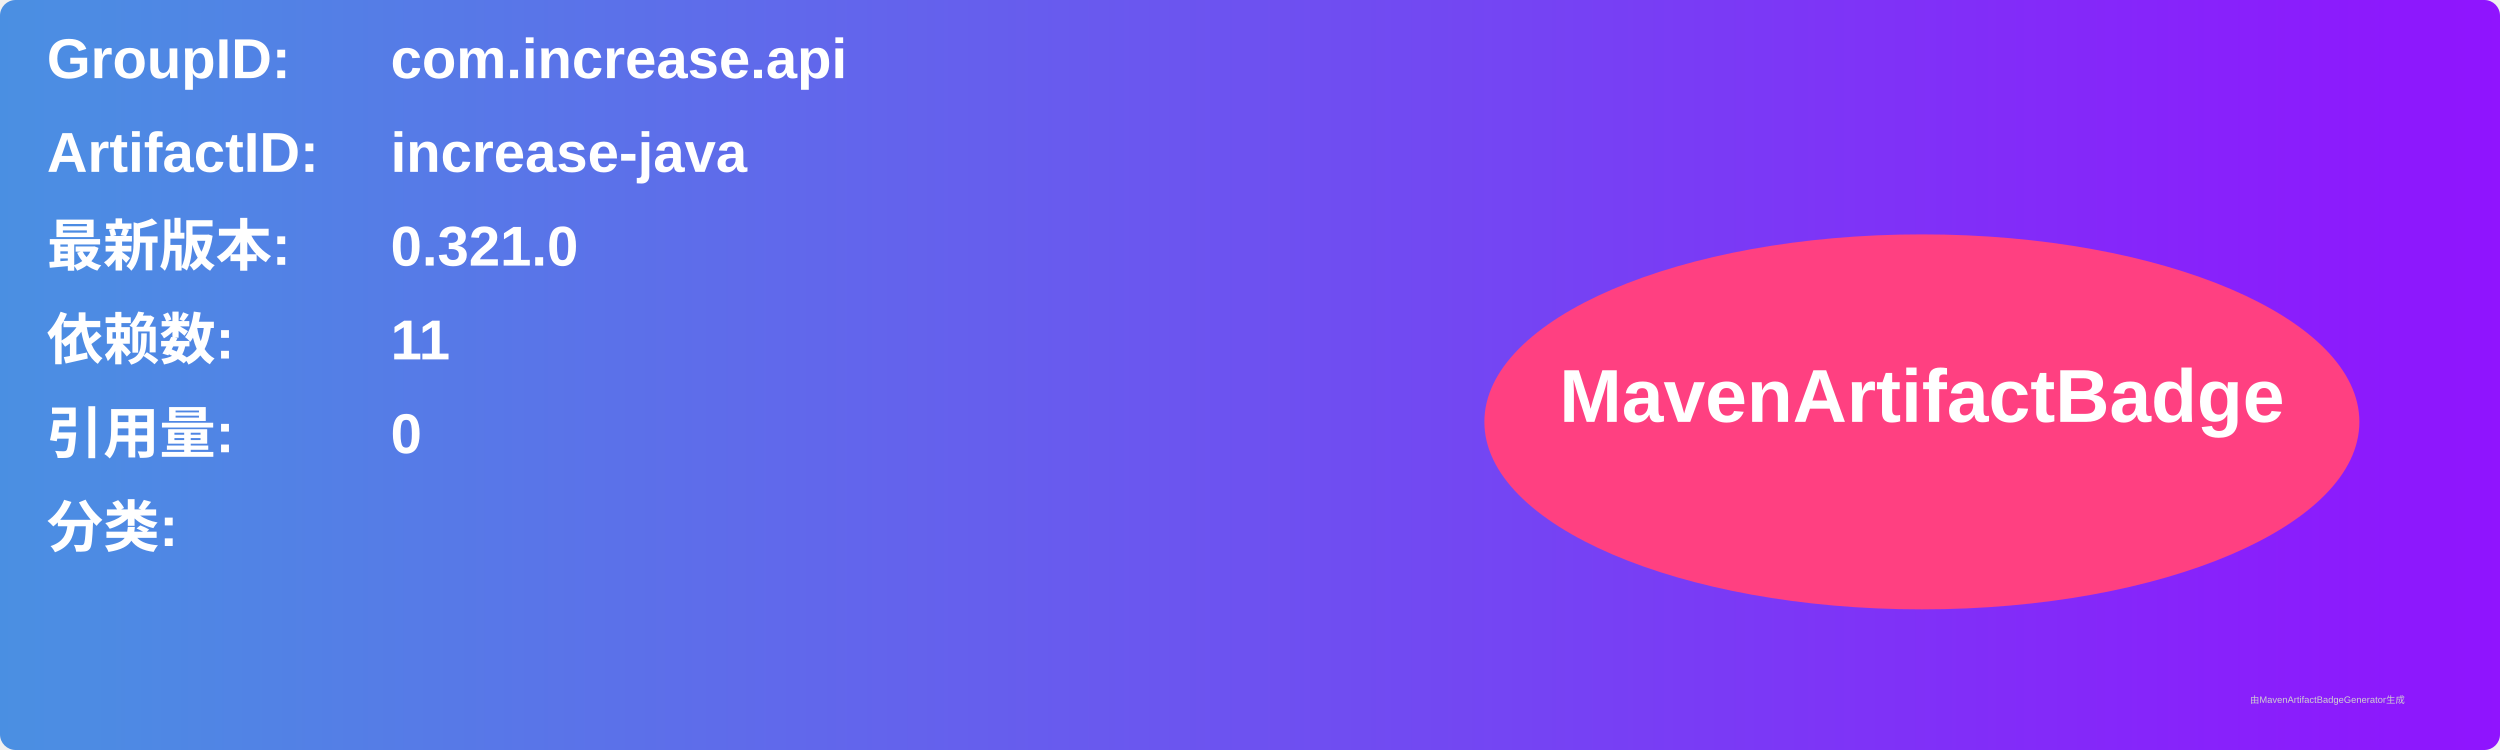
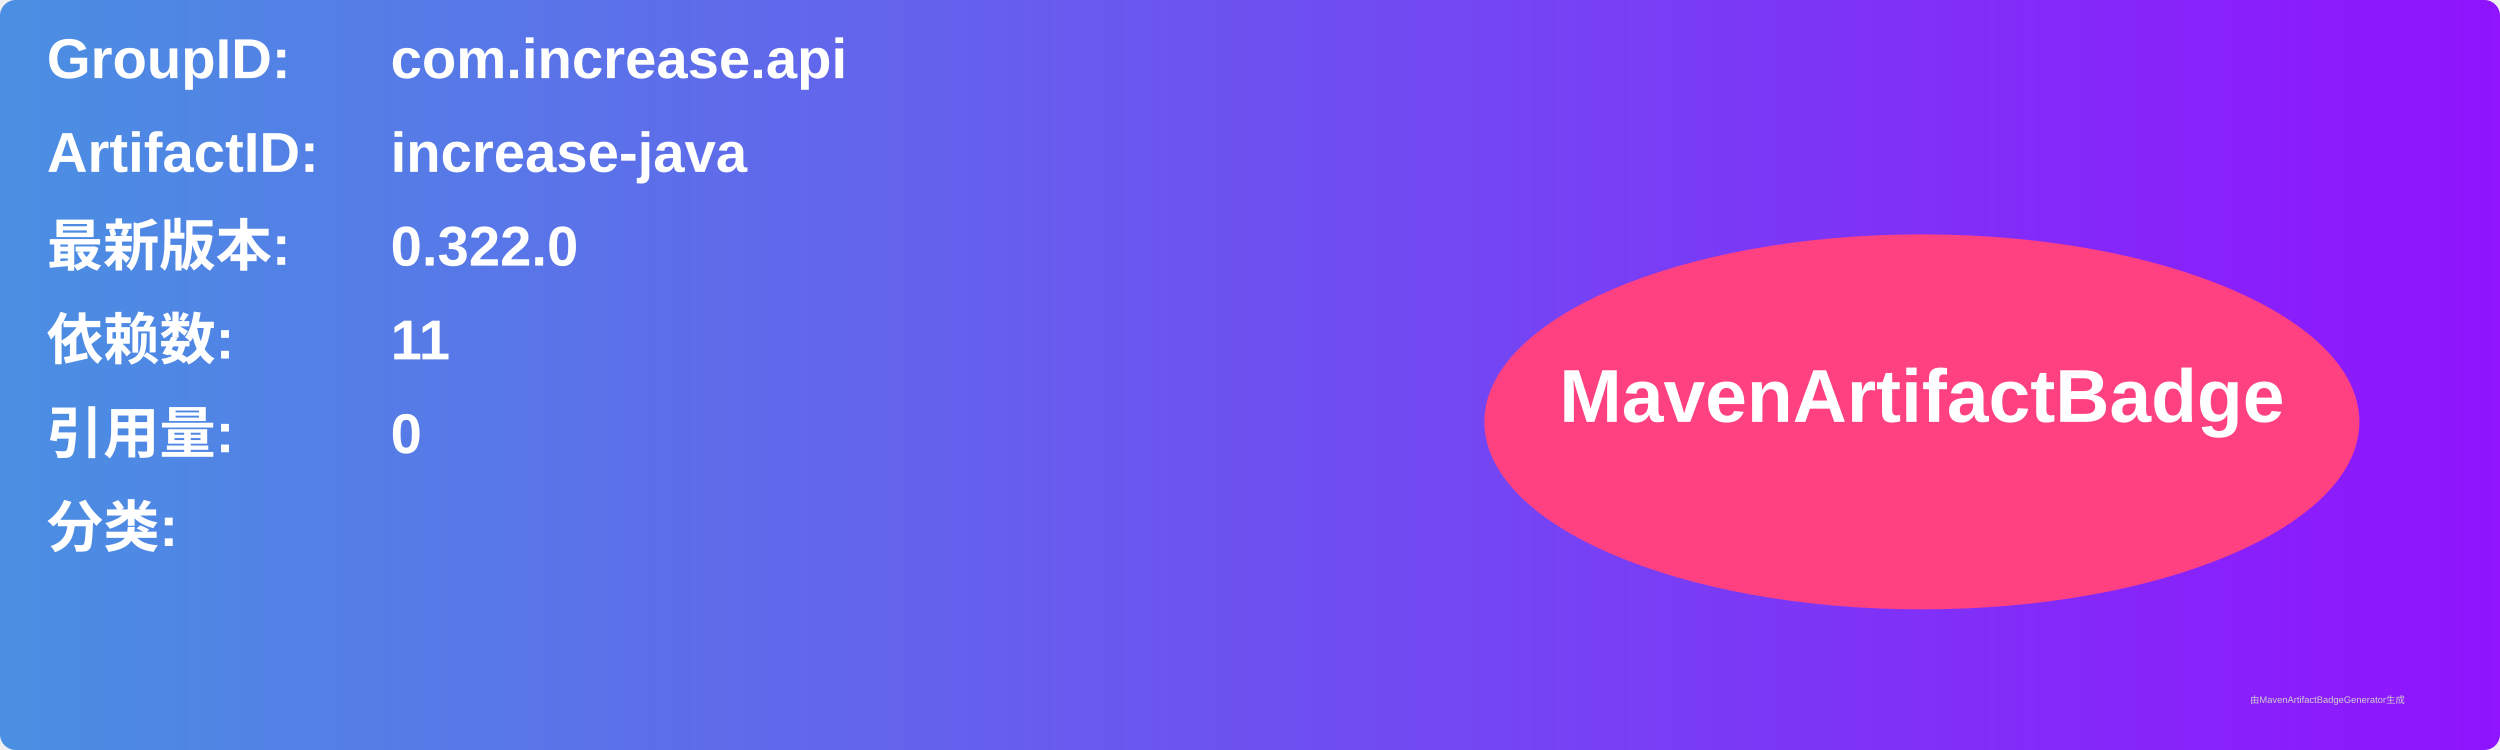
<svg xmlns="http://www.w3.org/2000/svg" width="800" height="240" viewBox="0 0 800 240">
  <linearGradient id="grad" x1="0%" y1="0%" x2="100%" y2="0%">
    <stop offset="0%" stop-color="#4a90e2" />
    <stop offset="100%" stop-color="#9013fe" />
  </linearGradient>
  <rect width="100%" height="100%" rx="5" ry="5" fill="url(#grad)" />
  <g transform="translate(15, 15)">
    <text x="0" y="10" font-family="Arial" font-size="18" fill="white" font-weight="bold" width="260">GroupID:</text>
    <text x="110" y="10" font-family="Arial" font-size="18" fill="white" font-weight="bold" width="460">com.increase.api</text>
    <text x="0" y="40" font-family="Arial" font-size="18" fill="white" font-weight="bold" width="260">ArtifactID:</text>
    <text x="110" y="40" font-family="Arial" font-size="18" fill="white" font-weight="bold" width="460">increase-java</text>
    <text x="0" y="70" font-family="Arial" font-size="18" fill="white" font-weight="bold">最新版本:</text>
    <text x="110" y="70" font-family="Arial" font-size="18" fill="white" font-weight="bold">
-       <tspan font-weight="bold">0.321.0</tspan>
+       <tspan font-weight="bold">0.322.0</tspan>
    </text>
    <text x="0" y="100" font-family="Arial" font-size="18" fill="white" font-weight="bold">依赖数: </text>
    <text x="110" y="100" font-family="Arial" font-size="18" fill="white">
      <tspan font-weight="bold">11</tspan>
    </text>
    <text x="0" y="130" font-family="Arial" font-size="18" fill="white" font-weight="bold">引用量: </text>
    <text x="110" y="130" font-family="Arial" font-size="18" fill="white">
      <tspan font-weight="bold">0</tspan>
    </text>
    <text x="0" y="160" font-family="Arial" font-size="18" fill="white" font-weight="bold">分类:</text>
    <text x="10" y="190" font-family="Arial" font-size="10" fill="white">
      <tspan font-weight="bold" />
    </text>
    <ellipse cx="600" cy="120" rx="140" ry="60" fill="#ff4081" />
    <text x="600" y="120" text-anchor="middle" font-family="Arial" font-size="24" fill="white" font-weight="bold">MavenArtifactBadge</text>
  </g>
  <text x="720" y="225" font-family="Arial" font-size="3" fill="#d0d0d0">由MavenArtifactBadgeGenerator生成</text>
</svg>
